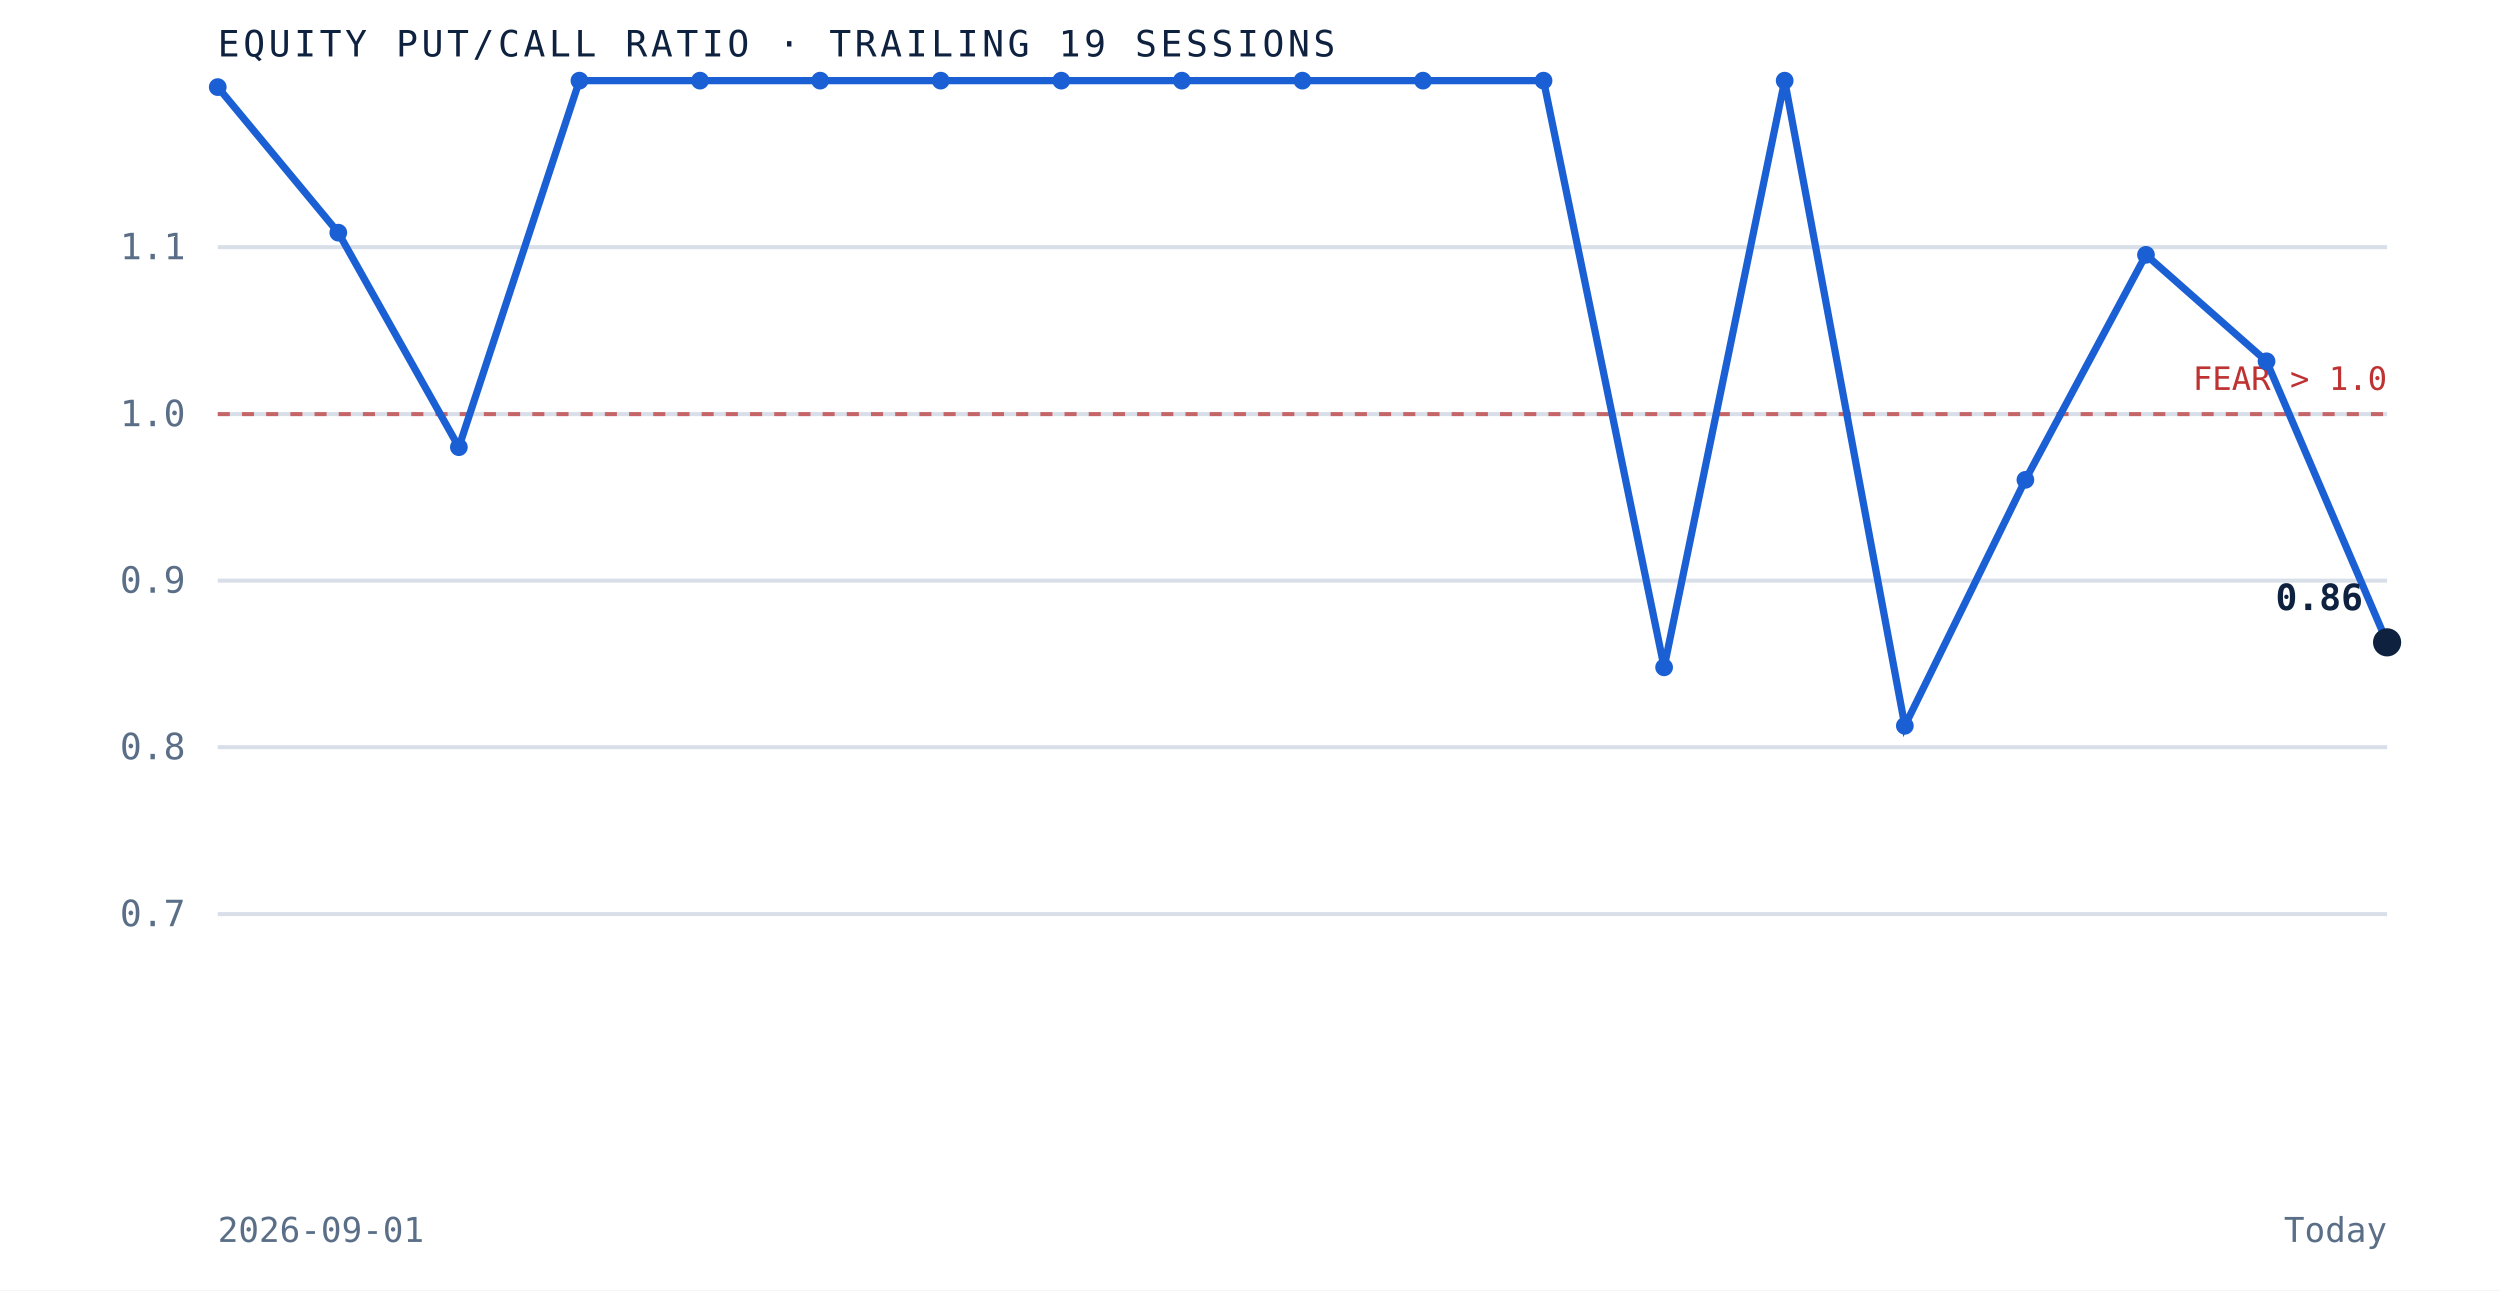
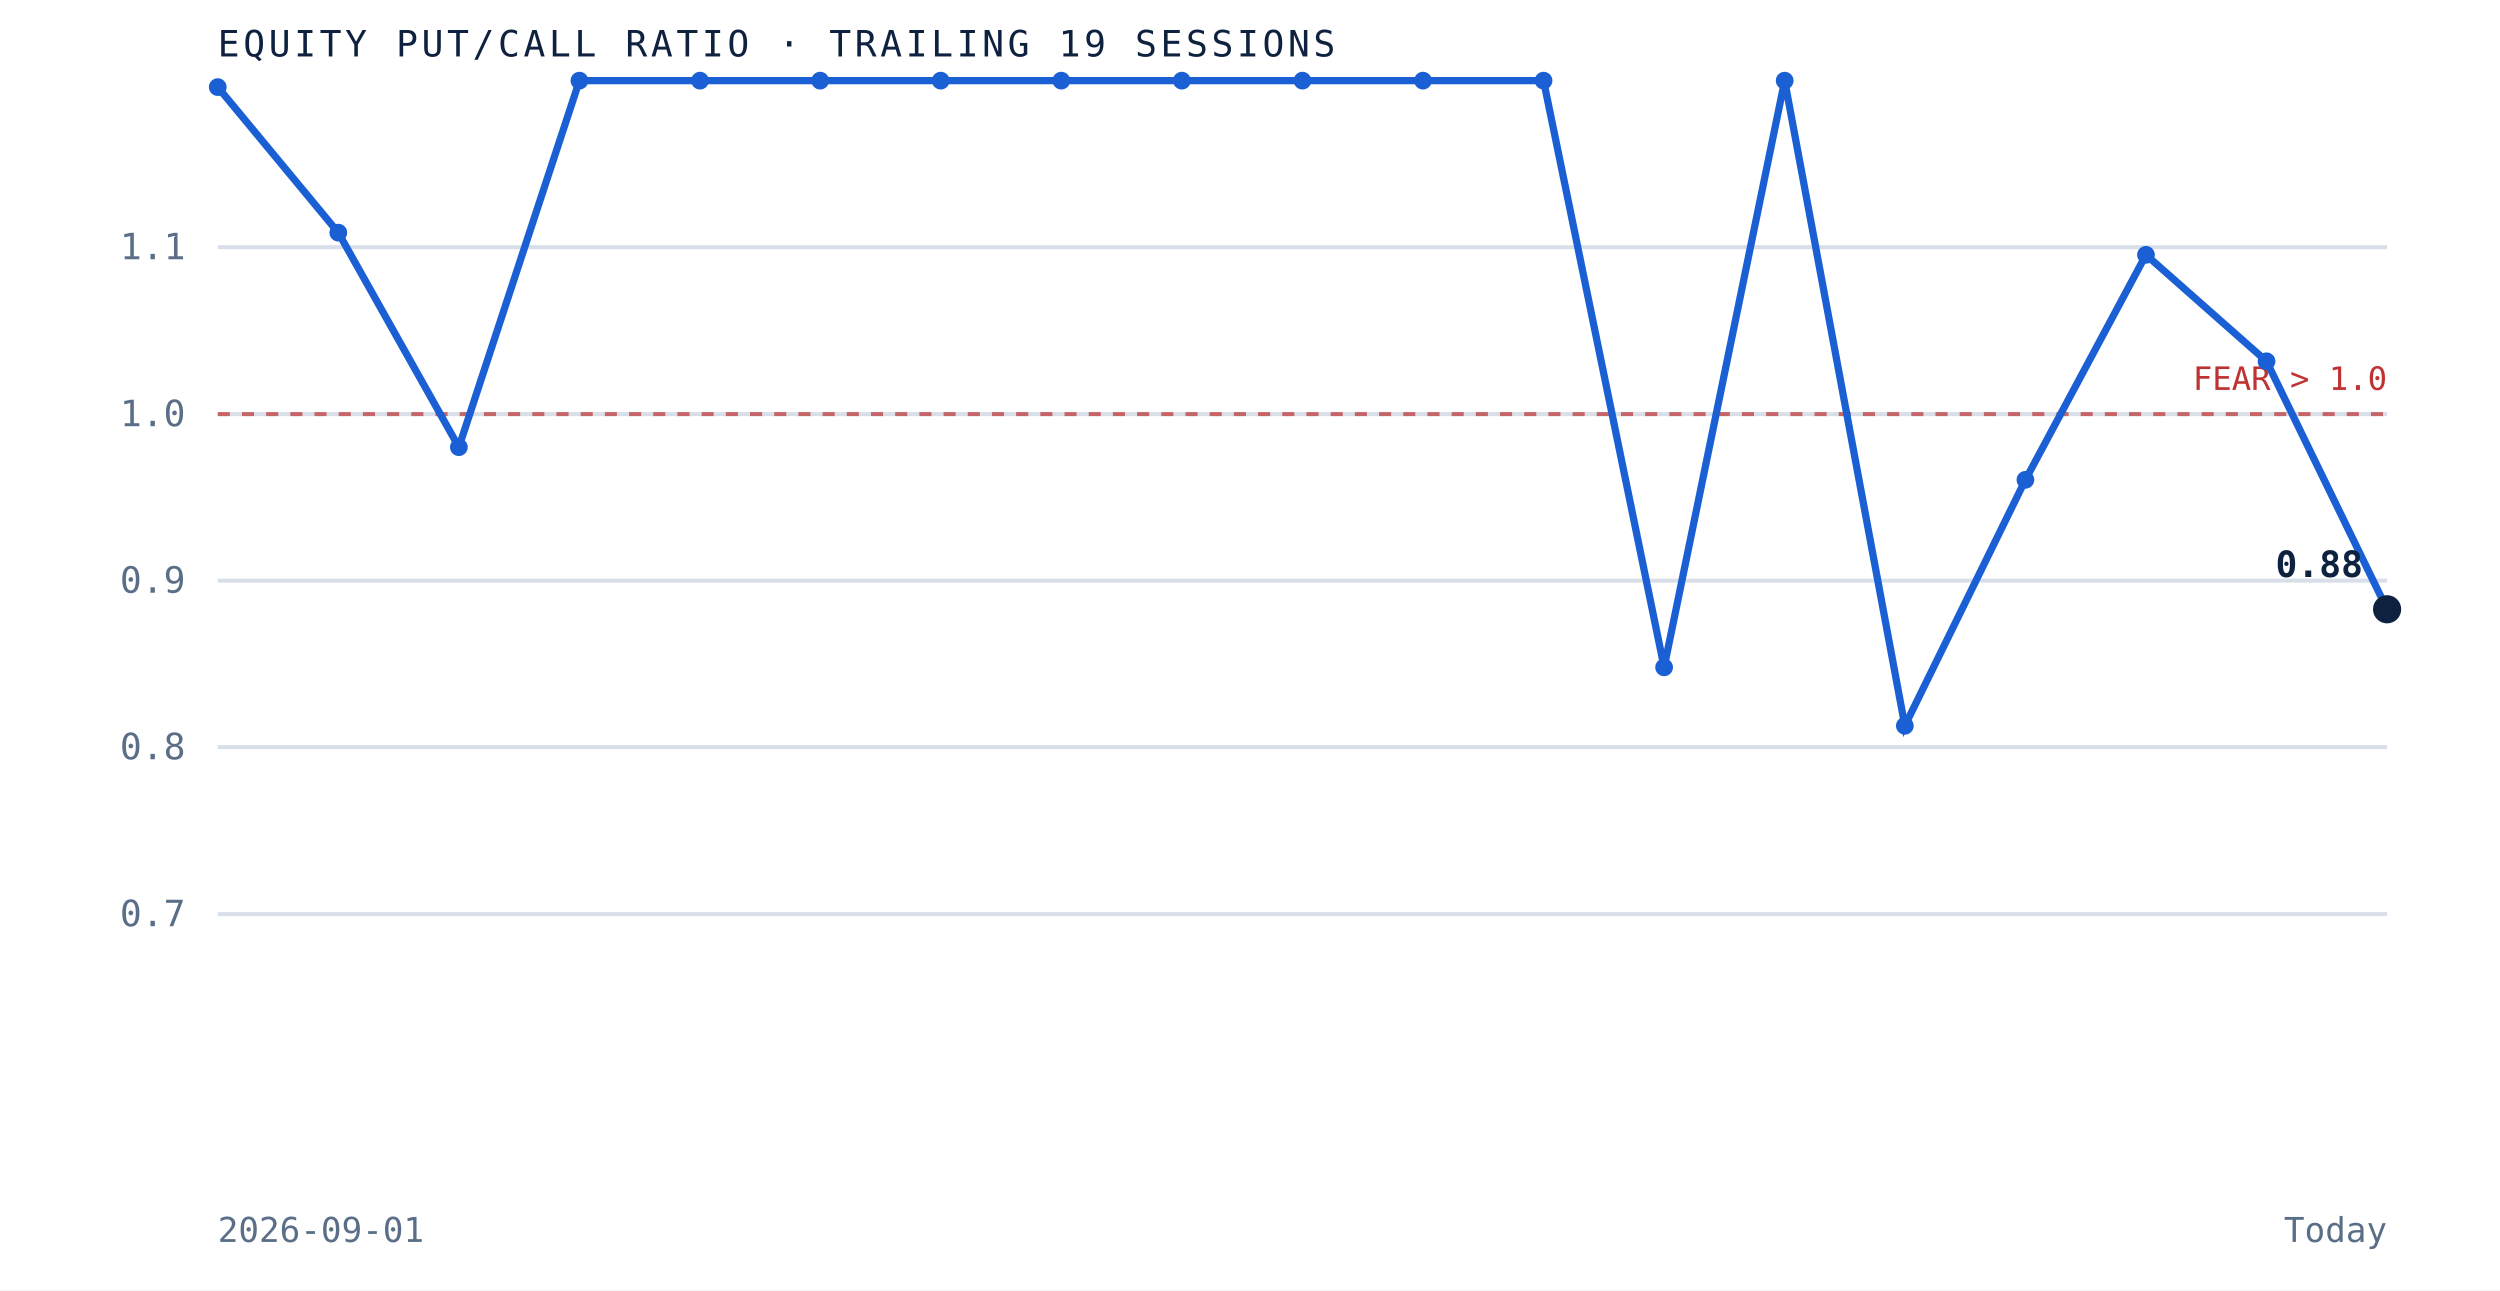
<svg xmlns="http://www.w3.org/2000/svg" viewBox="0 0 620 320" role="img" aria-label="Equity put to call ratio over the trailing 19 sessions" preserveAspectRatio="xMidYMid meet" style="width:100%;height:auto;display:block">
  <rect x="0" y="0" width="620" height="320" fill="white" />
  <line x1="54" y1="226.7" x2="592" y2="226.7" stroke="#d8dfe9" stroke-width="1" />
  <text x="46" y="229.7" text-anchor="end" font-family="'JetBrains Mono', monospace" font-size="9" fill="#5a6f87">0.7</text>
  <line x1="54" y1="185.3" x2="592" y2="185.3" stroke="#d8dfe9" stroke-width="1" />
  <text x="46" y="188.3" text-anchor="end" font-family="'JetBrains Mono', monospace" font-size="9" fill="#5a6f87">0.8</text>
  <line x1="54" y1="144.0" x2="592" y2="144.0" stroke="#d8dfe9" stroke-width="1" />
  <text x="46" y="147.0" text-anchor="end" font-family="'JetBrains Mono', monospace" font-size="9" fill="#5a6f87">0.9</text>
  <line x1="54" y1="102.7" x2="592" y2="102.7" stroke="#d8dfe9" stroke-width="1" />
  <text x="46" y="105.7" text-anchor="end" font-family="'JetBrains Mono', monospace" font-size="9" fill="#5a6f87">1.0</text>
  <line x1="54" y1="61.3" x2="592" y2="61.3" stroke="#d8dfe9" stroke-width="1" />
  <text x="46" y="64.3" text-anchor="end" font-family="'JetBrains Mono', monospace" font-size="9" fill="#5a6f87">1.1</text>
  <line x1="54" y1="102.7" x2="592" y2="102.7" stroke="#bf3232" stroke-width="1" stroke-dasharray="3 3" opacity="0.7" />
  <text x="592" y="96.7" text-anchor="end" font-family="'JetBrains Mono', monospace" font-size="8" fill="#bf3232">FEAR &gt; 1.0</text>
-   <path d="M 54.0 21.6 L 83.9 57.7 L 113.8 110.9 L 143.7 20.0 L 173.6 20.0 L 203.4 20.0 L 233.3 20.0 L 263.2 20.0 L 293.1 20.0 L 323.0 20.0 L 352.9 20.0 L 382.8 20.0 L 412.7 165.5 L 442.6 20.0 L 472.4 180.0 L 502.3 119.0 L 532.2 63.2 L 562.1 89.6 L 592.0 159.3" fill="none" stroke="#1a5fd4" stroke-width="1.8" />
+   <path d="M 54.0 21.6 L 83.9 57.7 L 113.8 110.9 L 143.7 20.0 L 173.6 20.0 L 203.4 20.0 L 233.3 20.0 L 263.2 20.0 L 293.1 20.0 L 323.0 20.0 L 352.9 20.0 L 382.8 20.0 L 412.7 165.5 L 442.6 20.0 L 472.4 180.0 L 502.3 119.0 L 532.2 63.2 L 562.1 89.6 L 592.0 151.1" fill="none" stroke="#1a5fd4" stroke-width="1.8" />
  <circle cx="54.0" cy="21.6" r="2.2" fill="#1a5fd4" />
  <circle cx="83.9" cy="57.7" r="2.2" fill="#1a5fd4" />
  <circle cx="113.8" cy="110.9" r="2.2" fill="#1a5fd4" />
  <circle cx="143.7" cy="20.0" r="2.2" fill="#1a5fd4" />
  <circle cx="173.6" cy="20.0" r="2.2" fill="#1a5fd4" />
  <circle cx="203.4" cy="20.0" r="2.2" fill="#1a5fd4" />
  <circle cx="233.3" cy="20.0" r="2.2" fill="#1a5fd4" />
  <circle cx="263.2" cy="20.0" r="2.2" fill="#1a5fd4" />
  <circle cx="293.1" cy="20.0" r="2.2" fill="#1a5fd4" />
  <circle cx="323.0" cy="20.0" r="2.2" fill="#1a5fd4" />
  <circle cx="352.9" cy="20.0" r="2.2" fill="#1a5fd4" />
  <circle cx="382.8" cy="20.0" r="2.2" fill="#1a5fd4" />
  <circle cx="412.7" cy="165.5" r="2.2" fill="#1a5fd4" />
  <circle cx="442.6" cy="20.0" r="2.2" fill="#1a5fd4" />
  <circle cx="472.4" cy="180.0" r="2.2" fill="#1a5fd4" />
  <circle cx="502.3" cy="119.0" r="2.2" fill="#1a5fd4" />
  <circle cx="532.2" cy="63.2" r="2.2" fill="#1a5fd4" />
  <circle cx="562.1" cy="89.6" r="2.2" fill="#1a5fd4" />
-   <circle cx="592.0" cy="159.3" r="3.5" fill="#0e2240" />
-   <text x="586.0" y="151.3" text-anchor="end" font-family="'JetBrains Mono', monospace" font-size="9" font-weight="bold" fill="#0e2240">0.86</text>
+   <circle cx="592.0" cy="151.1" r="3.5" fill="#0e2240" />
+   <text x="586.0" y="143.1" text-anchor="end" font-family="'JetBrains Mono', monospace" font-size="9" font-weight="bold" fill="#0e2240">0.88</text>
  <text x="54" y="14" font-family="'JetBrains Mono', monospace" font-size="9" letter-spacing="0.1em" fill="#0e2240">EQUITY PUT/CALL RATIO · TRAILING 19 SESSIONS</text>
  <text x="54" y="308" font-family="'JetBrains Mono', monospace" font-size="8.5" fill="#5a6f87">2026-09-01</text>
  <text x="592" y="308" text-anchor="end" font-family="'JetBrains Mono', monospace" font-size="8.5" fill="#5a6f87">Today</text>
</svg>
